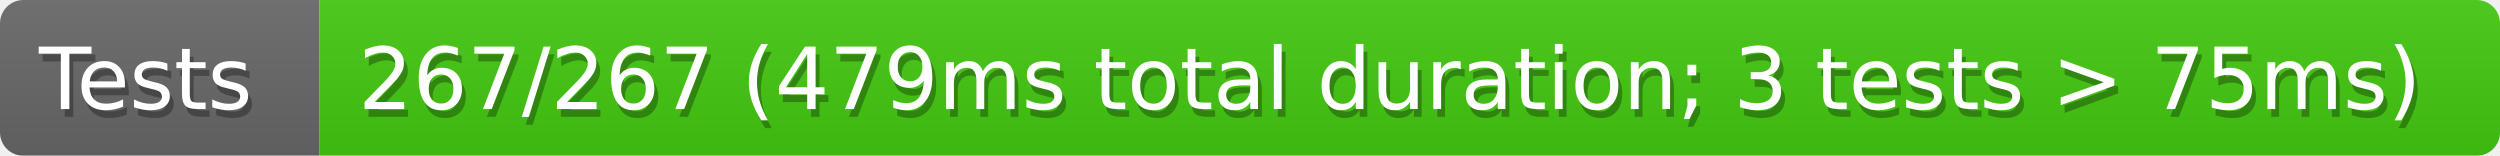
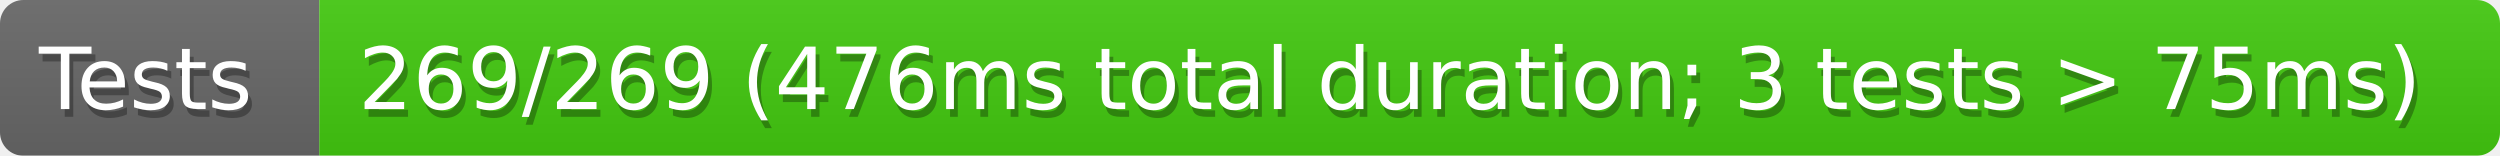
<svg xmlns="http://www.w3.org/2000/svg" width="321" height="20">
  <defs>
    <style>text{font-size:11px;font-family:Verdana,DejaVu Sans,Geneva,sans-serif}text.shadow{fill:#010101;fill-opacity:.3}text.high{fill:#fff}</style>
    <linearGradient id="smooth" x2="0" y2="100%">
      <stop offset="0" stop-color="#aaa" stop-opacity=".1" />
      <stop offset="1" stop-opacity=".1" />
    </linearGradient>
    <mask id="round">
      <rect width="100%" height="100%" rx="3" fill="#fff" />
    </mask>
  </defs>
  <g id="bg" mask="url(#round)">
    <path fill="#696969" d="M0 0h41v20H0z" />
    <path fill="#4c1" d="M41 0h280v20H41z" />
    <path fill="url(#smooth)" d="M0 0h321v20H0z" />
  </g>
  <g id="fg">
    <text class="shadow" x="5.5" y="15">Tests</text>
    <text class="high" x="5" y="14">Tests</text>
-     <text class="shadow" x="46.5" y="15">267/267 (479ms total duration; 3 tests &gt; 75ms)</text>
-     <text class="high" x="46" y="14">267/267 (479ms total duration; 3 tests &gt; 75ms)</text>
+     <text class="shadow" x="46.5" y="15">269/269 (476ms total duration; 3 tests &gt; 75ms)</text>
+     <text class="high" x="46" y="14">269/269 (476ms total duration; 3 tests &gt; 75ms)</text>
  </g>
</svg>
